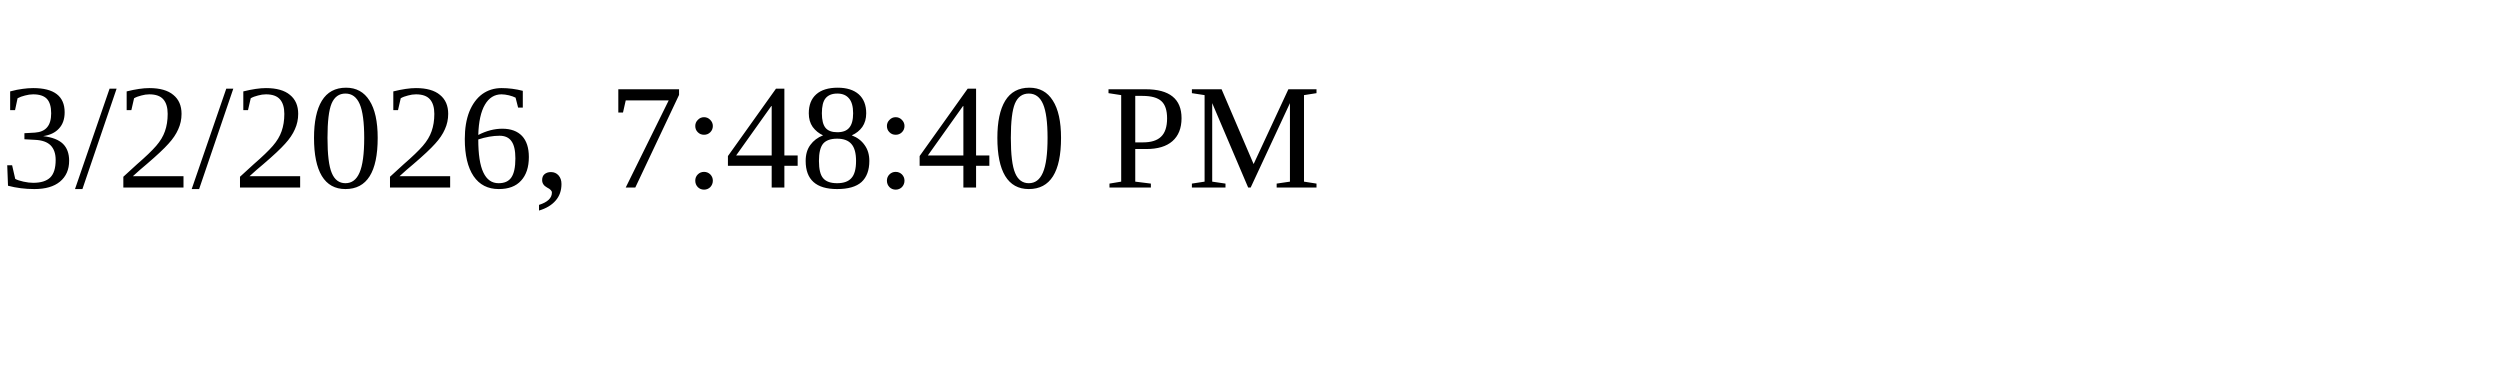
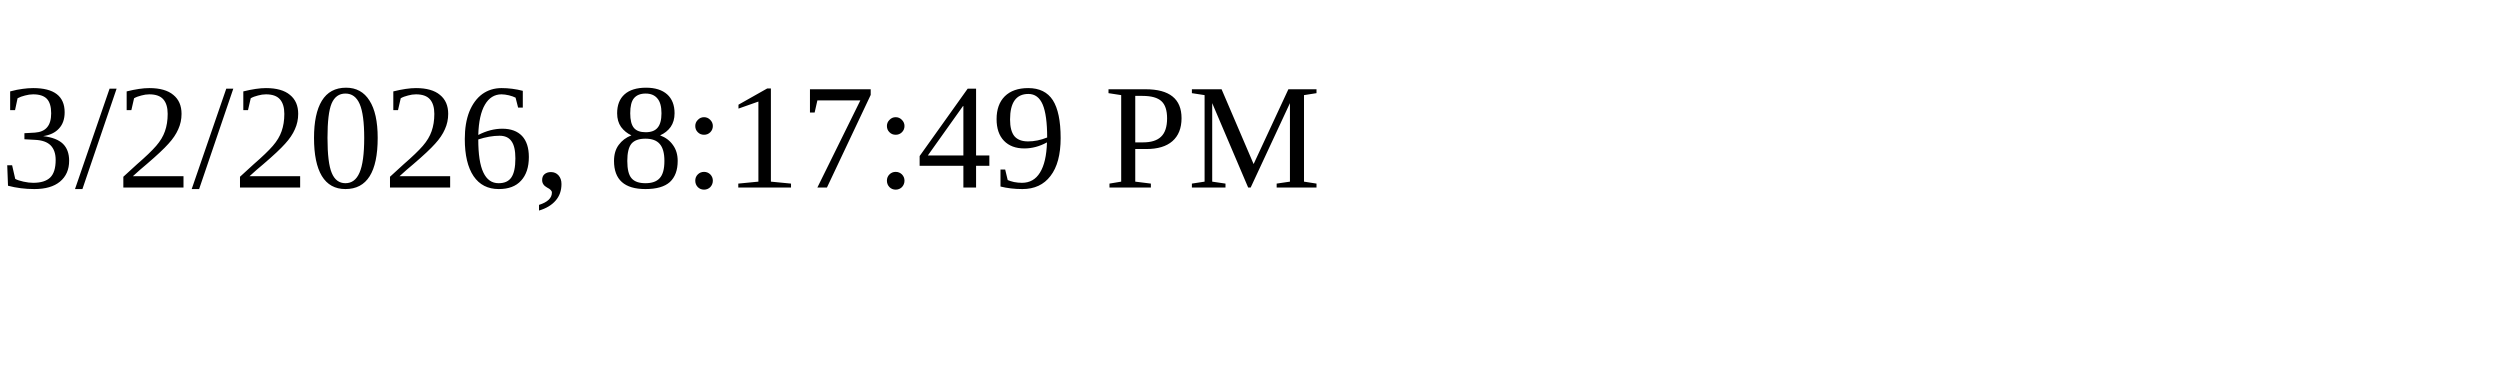
<svg xmlns="http://www.w3.org/2000/svg" height="30" width="200">
-   <text x="0" y="15">3/2/2026, 7:48:40 PM</text>
+   <text x="0" y="15">3/2/2026, 8:17:49 PM</text>
</svg>
